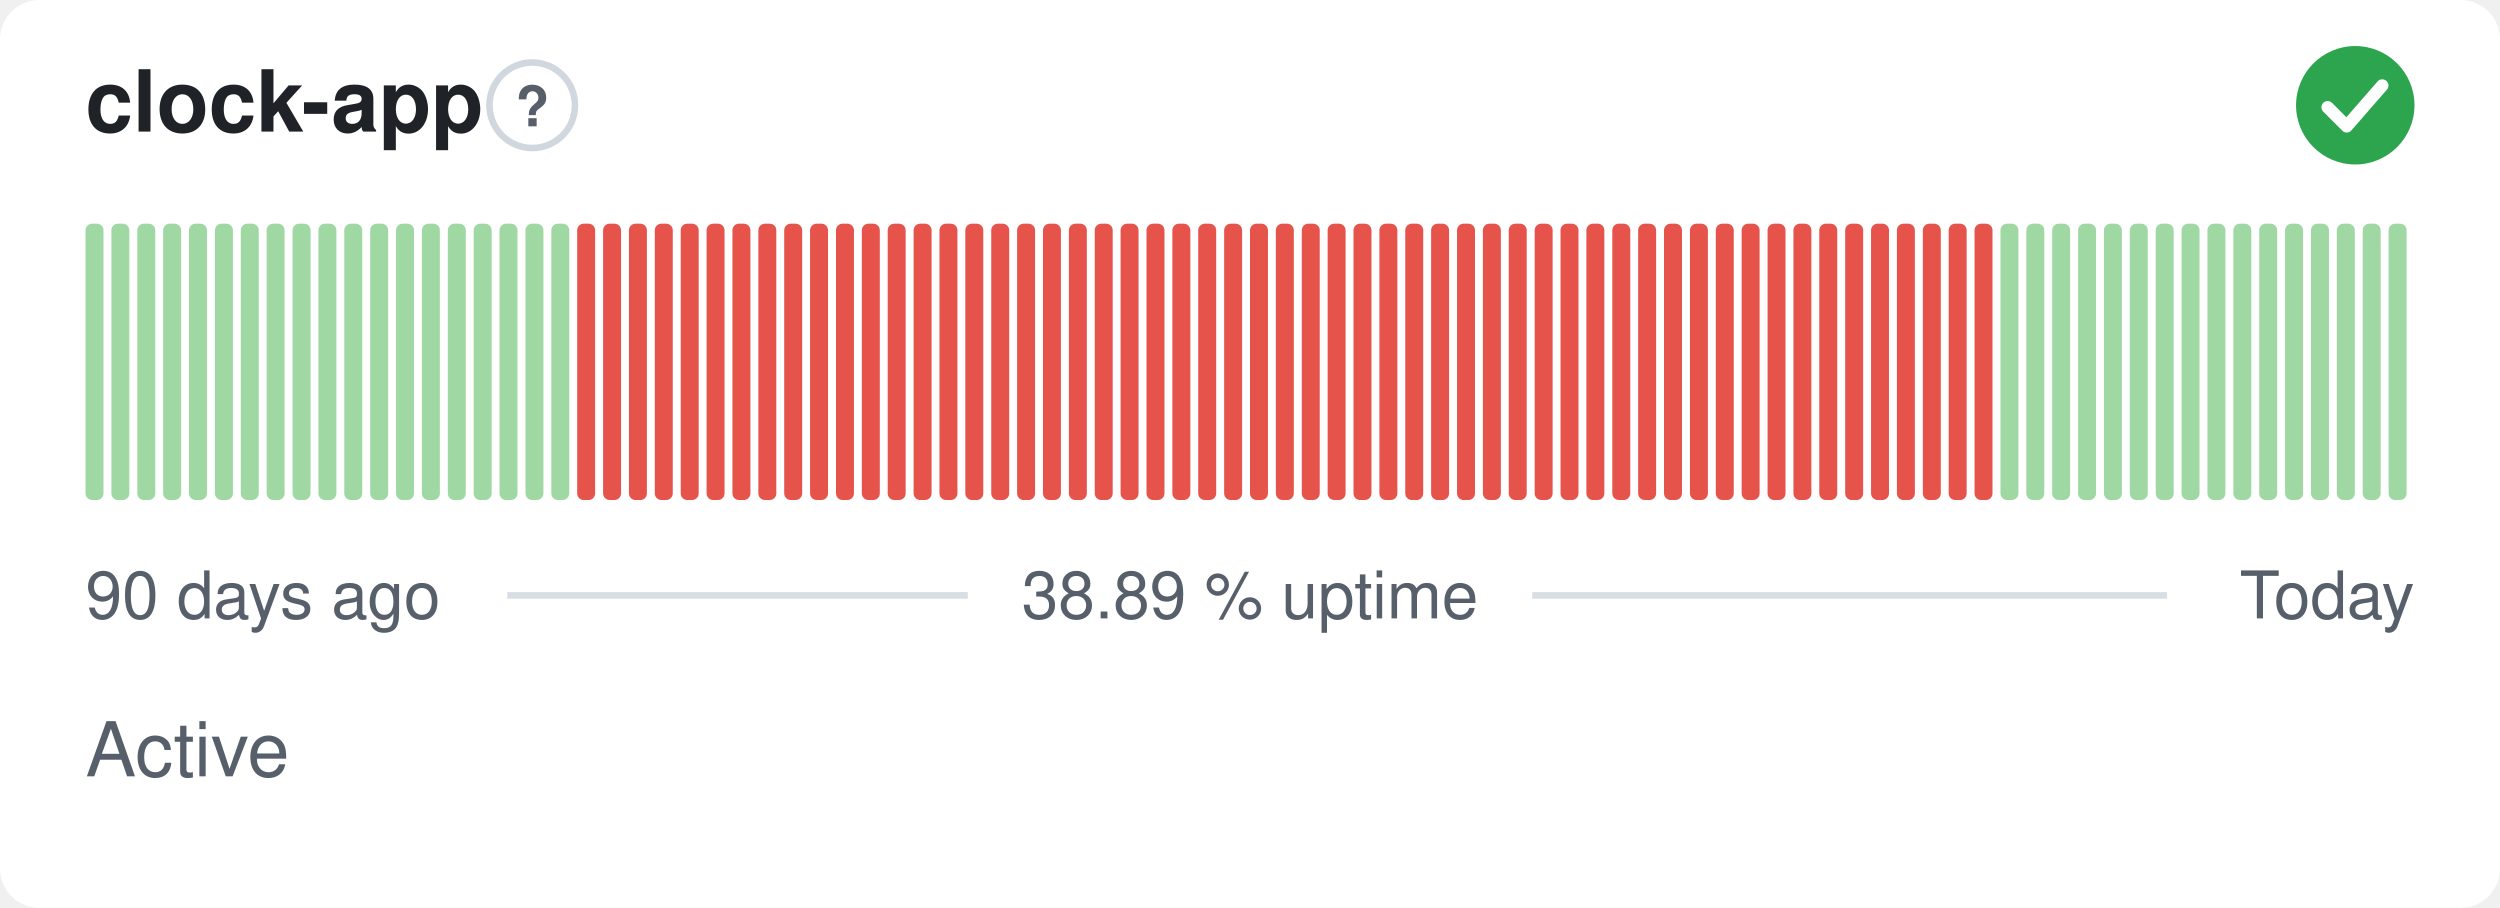
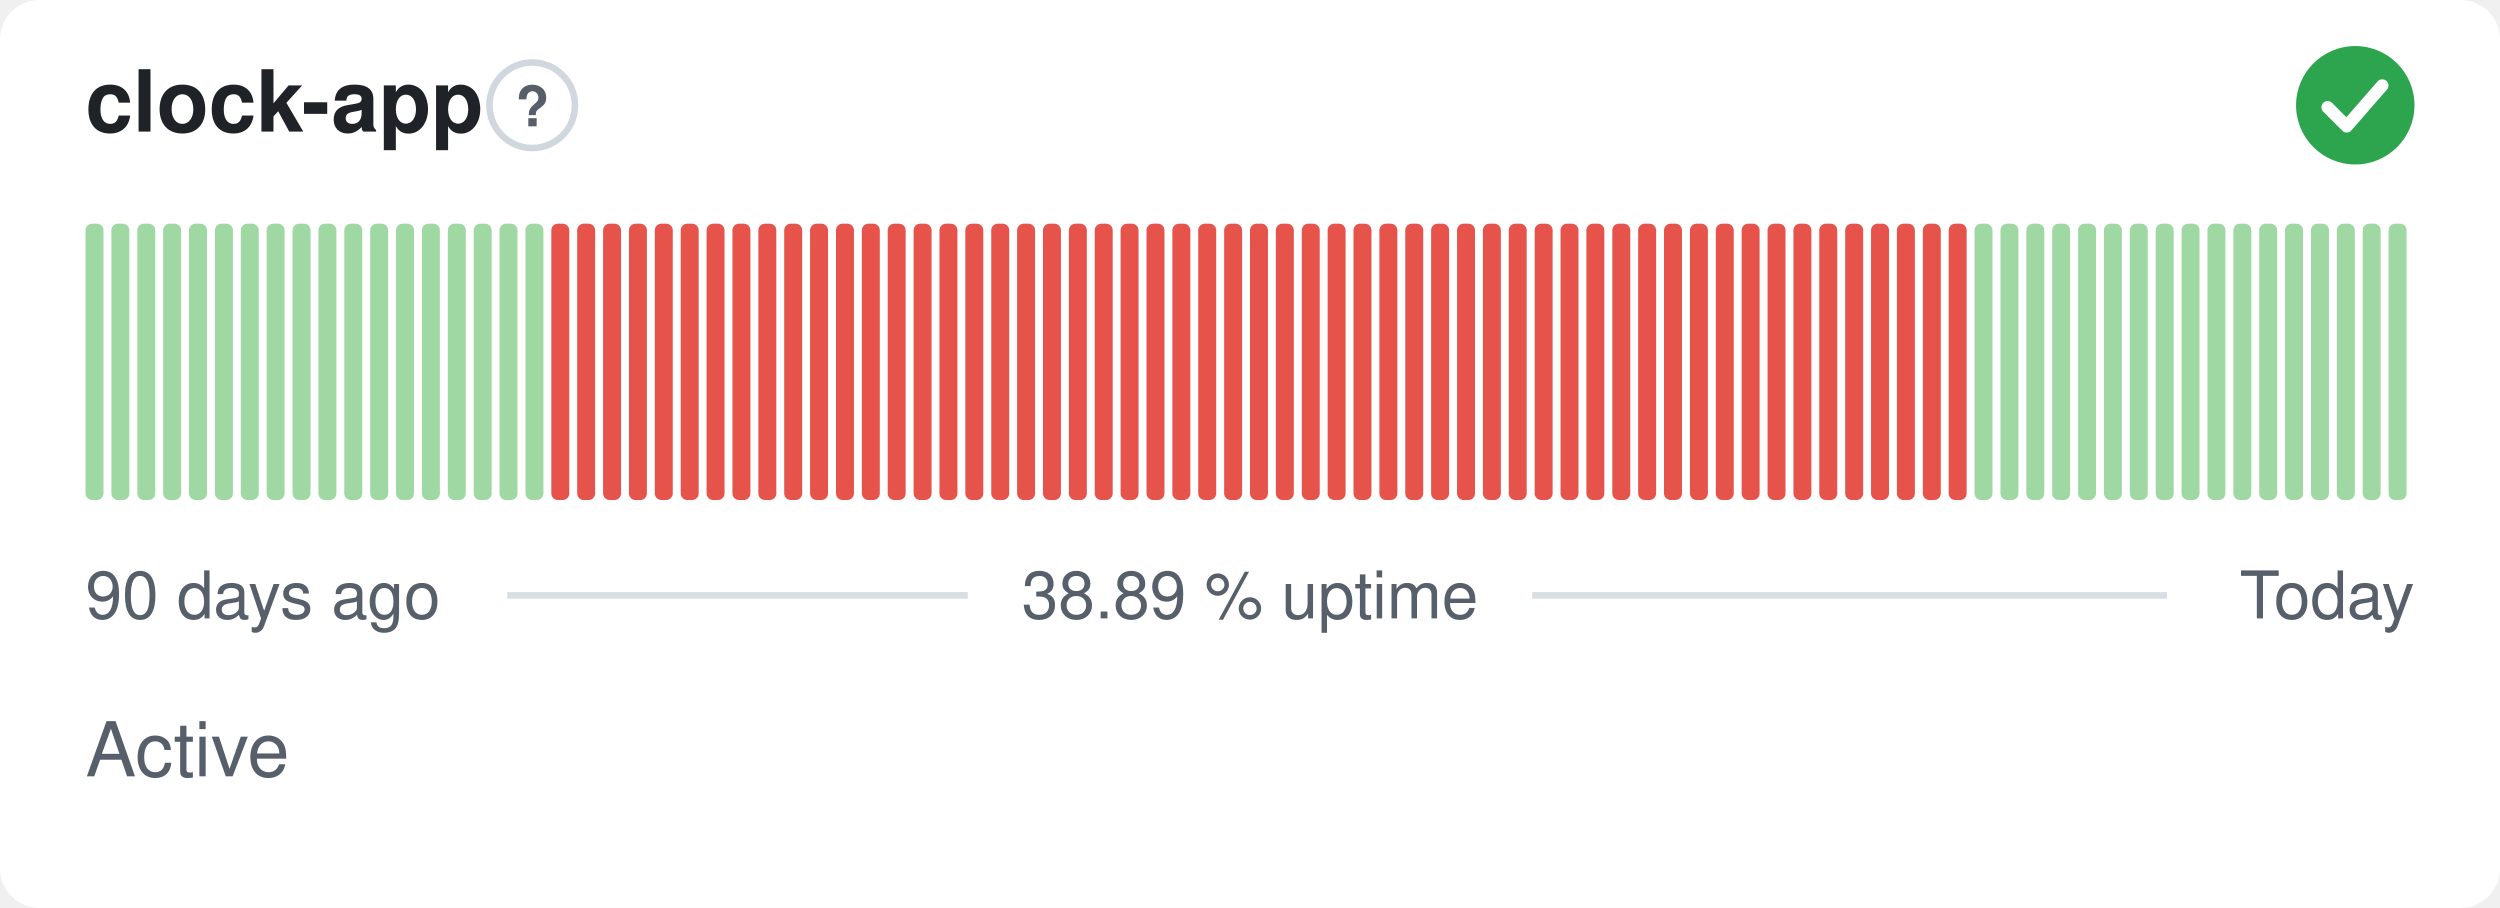
<svg xmlns="http://www.w3.org/2000/svg" width="380" height="138" viewBox="0 0 380 138" role="img" aria-label="clock-app: Active, 38.89 % uptime over the last 90 days" font-family="-apple-system,BlinkMacSystemFont,'Segoe UI',Helvetica,Arial,sans-serif">
  <style>
    @media (prefers-color-scheme: dark) {
      .bg { fill: #0d1117 }
      .title { fill: #e6edf3 }
      .muted { fill: #8b949e }
      .hint { stroke: #30363d }
      .rule { stroke: #30363d }
      .nodata { fill: #21262d }
    }
  </style>
  <rect class="bg" width="380" height="138" rx="6" fill="#ffffff" />
  <text class="title" x="13" y="20" font-size="13" font-weight="600" fill="#1f2328">clock-app</text>
  <circle class="hint" cx="80.9" cy="16" r="6.5" fill="none" stroke="#d0d7de" stroke-width="1" />
  <text class="muted" x="80.9" y="19.2" text-anchor="middle" font-size="8.5" font-weight="700" fill="#57606a">?</text>
  <circle cx="358" cy="16" r="9" fill="#2da44e" />
  <path d="M353.80 16.30l2.90 2.90 5.40 -6.20" fill="none" stroke="#fff" stroke-width="1.89" stroke-linecap="round" stroke-linejoin="round" />
  <rect x="13.00" y="34.00" width="2.73" height="42.00" rx="1" fill="#9fd8a3" />
  <rect x="16.93" y="34.00" width="2.73" height="42.00" rx="1" fill="#9fd8a3" />
  <rect x="20.87" y="34.00" width="2.73" height="42.00" rx="1" fill="#9fd8a3" />
  <rect x="24.80" y="34.00" width="2.73" height="42.00" rx="1" fill="#9fd8a3" />
  <rect x="28.73" y="34.00" width="2.73" height="42.00" rx="1" fill="#9fd8a3" />
  <rect x="32.67" y="34.00" width="2.73" height="42.00" rx="1" fill="#9fd8a3" />
  <rect x="36.60" y="34.00" width="2.73" height="42.00" rx="1" fill="#9fd8a3" />
  <rect x="40.53" y="34.00" width="2.73" height="42.00" rx="1" fill="#9fd8a3" />
  <rect x="44.47" y="34.00" width="2.73" height="42.00" rx="1" fill="#9fd8a3" />
  <rect x="48.40" y="34.00" width="2.73" height="42.00" rx="1" fill="#9fd8a3" />
  <rect x="52.33" y="34.00" width="2.73" height="42.00" rx="1" fill="#9fd8a3" />
  <rect x="56.27" y="34.00" width="2.73" height="42.00" rx="1" fill="#9fd8a3" />
  <rect x="60.20" y="34.00" width="2.73" height="42.00" rx="1" fill="#9fd8a3" />
  <rect x="64.13" y="34.00" width="2.73" height="42.00" rx="1" fill="#9fd8a3" />
  <rect x="68.07" y="34.00" width="2.73" height="42.00" rx="1" fill="#9fd8a3" />
  <rect x="72.00" y="34.00" width="2.73" height="42.00" rx="1" fill="#9fd8a3" />
  <rect x="75.93" y="34.00" width="2.73" height="42.00" rx="1" fill="#9fd8a3" />
  <rect x="79.87" y="34.00" width="2.73" height="42.00" rx="1" fill="#9fd8a3" />
-   <rect x="83.80" y="34.00" width="2.73" height="42.00" rx="1" fill="#9fd8a3" />
+   <rect x="83.80" y="34.00" width="2.73" height="42.00" rx="1" fill="#e5534b" />
  <rect x="87.73" y="34.00" width="2.73" height="42.00" rx="1" fill="#e5534b" />
  <rect x="91.67" y="34.00" width="2.73" height="42.00" rx="1" fill="#e5534b" />
  <rect x="95.60" y="34.00" width="2.73" height="42.00" rx="1" fill="#e5534b" />
  <rect x="99.53" y="34.00" width="2.73" height="42.00" rx="1" fill="#e5534b" />
  <rect x="103.47" y="34.00" width="2.73" height="42.00" rx="1" fill="#e5534b" />
  <rect x="107.40" y="34.00" width="2.73" height="42.00" rx="1" fill="#e5534b" />
  <rect x="111.33" y="34.00" width="2.73" height="42.00" rx="1" fill="#e5534b" />
  <rect x="115.27" y="34.00" width="2.73" height="42.00" rx="1" fill="#e5534b" />
  <rect x="119.20" y="34.00" width="2.73" height="42.00" rx="1" fill="#e5534b" />
  <rect x="123.13" y="34.00" width="2.73" height="42.00" rx="1" fill="#e5534b" />
  <rect x="127.07" y="34.00" width="2.73" height="42.00" rx="1" fill="#e5534b" />
  <rect x="131.00" y="34.00" width="2.73" height="42.00" rx="1" fill="#e5534b" />
  <rect x="134.93" y="34.00" width="2.73" height="42.00" rx="1" fill="#e5534b" />
  <rect x="138.87" y="34.00" width="2.73" height="42.00" rx="1" fill="#e5534b" />
  <rect x="142.80" y="34.00" width="2.73" height="42.00" rx="1" fill="#e5534b" />
  <rect x="146.73" y="34.00" width="2.73" height="42.00" rx="1" fill="#e5534b" />
  <rect x="150.67" y="34.00" width="2.73" height="42.00" rx="1" fill="#e5534b" />
  <rect x="154.60" y="34.00" width="2.73" height="42.00" rx="1" fill="#e5534b" />
  <rect x="158.53" y="34.00" width="2.73" height="42.00" rx="1" fill="#e5534b" />
  <rect x="162.47" y="34.00" width="2.73" height="42.00" rx="1" fill="#e5534b" />
  <rect x="166.40" y="34.00" width="2.73" height="42.00" rx="1" fill="#e5534b" />
  <rect x="170.33" y="34.00" width="2.73" height="42.00" rx="1" fill="#e5534b" />
  <rect x="174.27" y="34.00" width="2.73" height="42.00" rx="1" fill="#e5534b" />
  <rect x="178.20" y="34.00" width="2.73" height="42.00" rx="1" fill="#e5534b" />
  <rect x="182.13" y="34.00" width="2.73" height="42.00" rx="1" fill="#e5534b" />
  <rect x="186.07" y="34.00" width="2.73" height="42.00" rx="1" fill="#e5534b" />
  <rect x="190.00" y="34.00" width="2.73" height="42.00" rx="1" fill="#e5534b" />
  <rect x="193.93" y="34.00" width="2.73" height="42.00" rx="1" fill="#e5534b" />
  <rect x="197.87" y="34.00" width="2.73" height="42.00" rx="1" fill="#e5534b" />
  <rect x="201.80" y="34.00" width="2.73" height="42.00" rx="1" fill="#e5534b" />
  <rect x="205.73" y="34.00" width="2.73" height="42.00" rx="1" fill="#e5534b" />
  <rect x="209.67" y="34.00" width="2.73" height="42.00" rx="1" fill="#e5534b" />
  <rect x="213.60" y="34.00" width="2.73" height="42.00" rx="1" fill="#e5534b" />
  <rect x="217.53" y="34.00" width="2.73" height="42.00" rx="1" fill="#e5534b" />
  <rect x="221.47" y="34.00" width="2.73" height="42.00" rx="1" fill="#e5534b" />
  <rect x="225.40" y="34.00" width="2.73" height="42.00" rx="1" fill="#e5534b" />
  <rect x="229.33" y="34.00" width="2.73" height="42.00" rx="1" fill="#e5534b" />
  <rect x="233.27" y="34.00" width="2.73" height="42.00" rx="1" fill="#e5534b" />
  <rect x="237.20" y="34.00" width="2.73" height="42.00" rx="1" fill="#e5534b" />
  <rect x="241.13" y="34.00" width="2.73" height="42.00" rx="1" fill="#e5534b" />
  <rect x="245.07" y="34.00" width="2.73" height="42.00" rx="1" fill="#e5534b" />
  <rect x="249.00" y="34.00" width="2.73" height="42.00" rx="1" fill="#e5534b" />
  <rect x="252.93" y="34.00" width="2.73" height="42.00" rx="1" fill="#e5534b" />
  <rect x="256.87" y="34.00" width="2.73" height="42.00" rx="1" fill="#e5534b" />
  <rect x="260.80" y="34.00" width="2.73" height="42.00" rx="1" fill="#e5534b" />
  <rect x="264.73" y="34.00" width="2.73" height="42.00" rx="1" fill="#e5534b" />
  <rect x="268.67" y="34.00" width="2.73" height="42.00" rx="1" fill="#e5534b" />
  <rect x="272.60" y="34.00" width="2.73" height="42.00" rx="1" fill="#e5534b" />
  <rect x="276.53" y="34.00" width="2.73" height="42.00" rx="1" fill="#e5534b" />
  <rect x="280.47" y="34.00" width="2.73" height="42.00" rx="1" fill="#e5534b" />
  <rect x="284.40" y="34.00" width="2.73" height="42.00" rx="1" fill="#e5534b" />
  <rect x="288.33" y="34.00" width="2.73" height="42.00" rx="1" fill="#e5534b" />
  <rect x="292.27" y="34.00" width="2.73" height="42.00" rx="1" fill="#e5534b" />
  <rect x="296.20" y="34.00" width="2.73" height="42.00" rx="1" fill="#e5534b" />
-   <rect x="300.13" y="34.00" width="2.73" height="42.00" rx="1" fill="#e5534b" />
+   <rect x="300.13" y="34.00" width="2.73" height="42.00" rx="1" fill="#9fd8a3" />
  <rect x="304.07" y="34.00" width="2.73" height="42.00" rx="1" fill="#9fd8a3" />
  <rect x="308.00" y="34.00" width="2.73" height="42.00" rx="1" fill="#9fd8a3" />
  <rect x="311.93" y="34.00" width="2.73" height="42.00" rx="1" fill="#9fd8a3" />
  <rect x="315.87" y="34.00" width="2.73" height="42.00" rx="1" fill="#9fd8a3" />
  <rect x="319.80" y="34.00" width="2.73" height="42.00" rx="1" fill="#9fd8a3" />
  <rect x="323.73" y="34.00" width="2.73" height="42.00" rx="1" fill="#9fd8a3" />
  <rect x="327.67" y="34.00" width="2.73" height="42.00" rx="1" fill="#9fd8a3" />
  <rect x="331.60" y="34.00" width="2.73" height="42.00" rx="1" fill="#9fd8a3" />
  <rect x="335.53" y="34.00" width="2.73" height="42.00" rx="1" fill="#9fd8a3" />
  <rect x="339.47" y="34.00" width="2.73" height="42.00" rx="1" fill="#9fd8a3" />
  <rect x="343.40" y="34.00" width="2.73" height="42.00" rx="1" fill="#9fd8a3" />
  <rect x="347.33" y="34.00" width="2.73" height="42.00" rx="1" fill="#9fd8a3" />
  <rect x="351.27" y="34.00" width="2.73" height="42.00" rx="1" fill="#9fd8a3" />
  <rect x="355.20" y="34.00" width="2.73" height="42.00" rx="1" fill="#9fd8a3" />
  <rect x="359.13" y="34.00" width="2.73" height="42.00" rx="1" fill="#9fd8a3" />
  <rect x="363.07" y="34.00" width="2.73" height="42.00" rx="1" fill="#9fd8a3" />
  <text class="muted" x="13" y="94" font-size="10" fill="#57606a">90 days ago</text>
  <text class="muted" x="190" y="94" text-anchor="middle" font-size="10" fill="#57606a">38.89 % uptime</text>
  <text class="muted" x="367" y="94" text-anchor="end" font-size="10" fill="#57606a">Today</text>
  <line class="rule" x1="77.1" y1="90.5" x2="147.1" y2="90.5" stroke="#d8dee4" stroke-width="1" />
  <line class="rule" x1="232.9" y1="90.5" x2="329.4" y2="90.5" stroke="#d8dee4" stroke-width="1" />
  <text class="muted" x="13" y="118" font-size="11.5" fill="#57606a">Active</text>
</svg>
